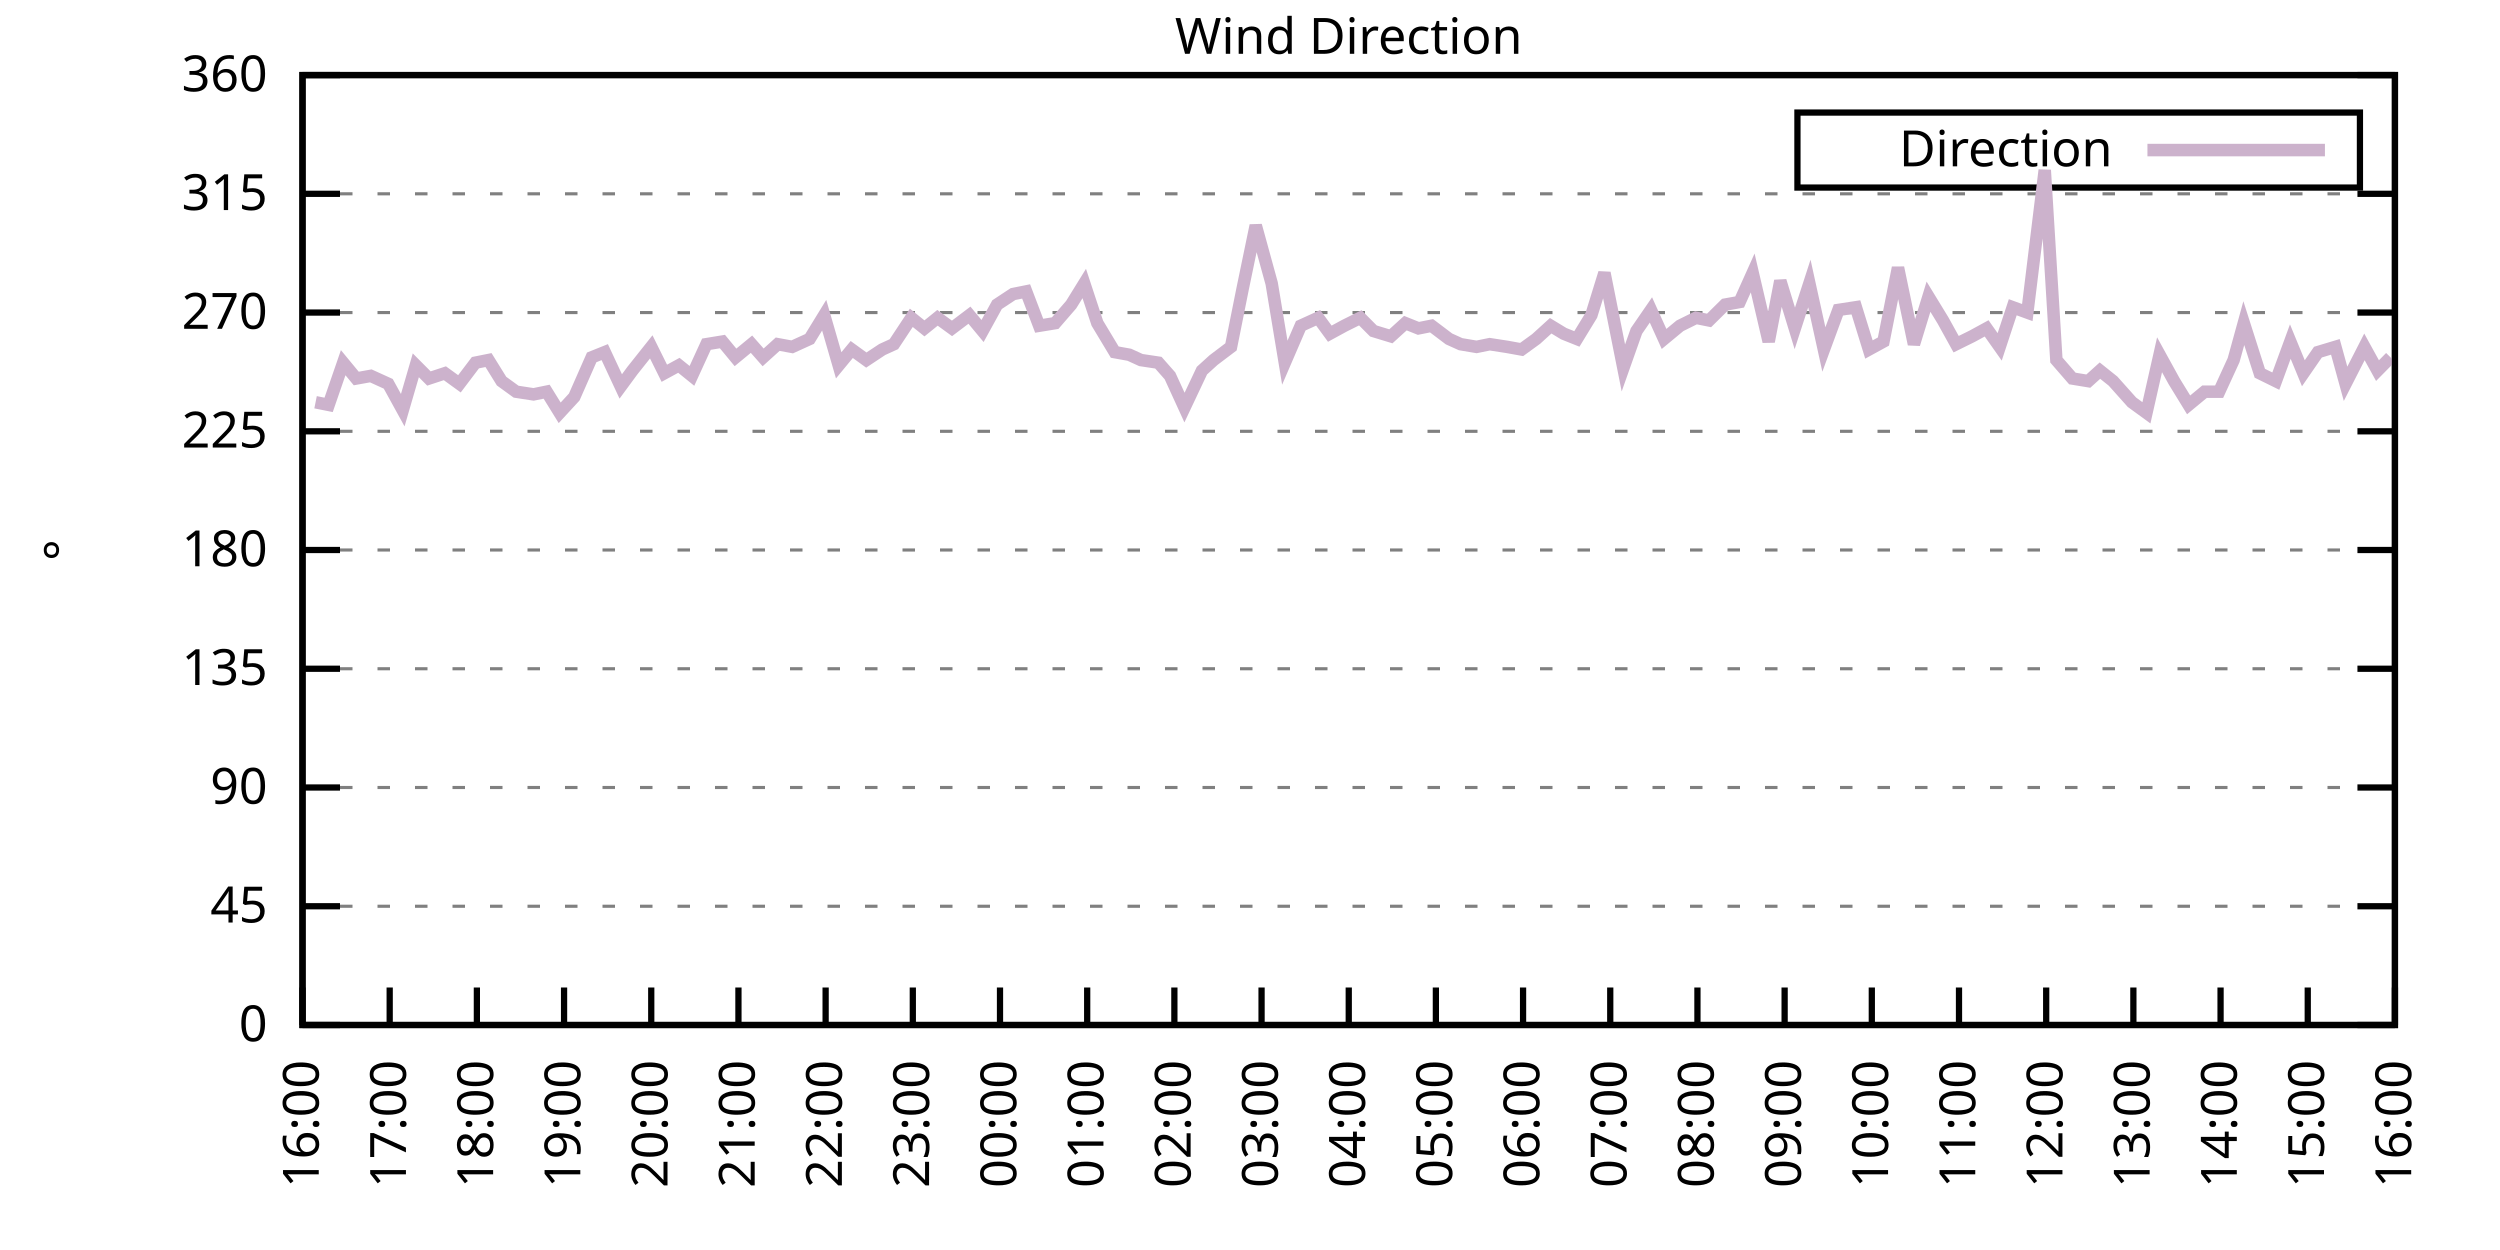
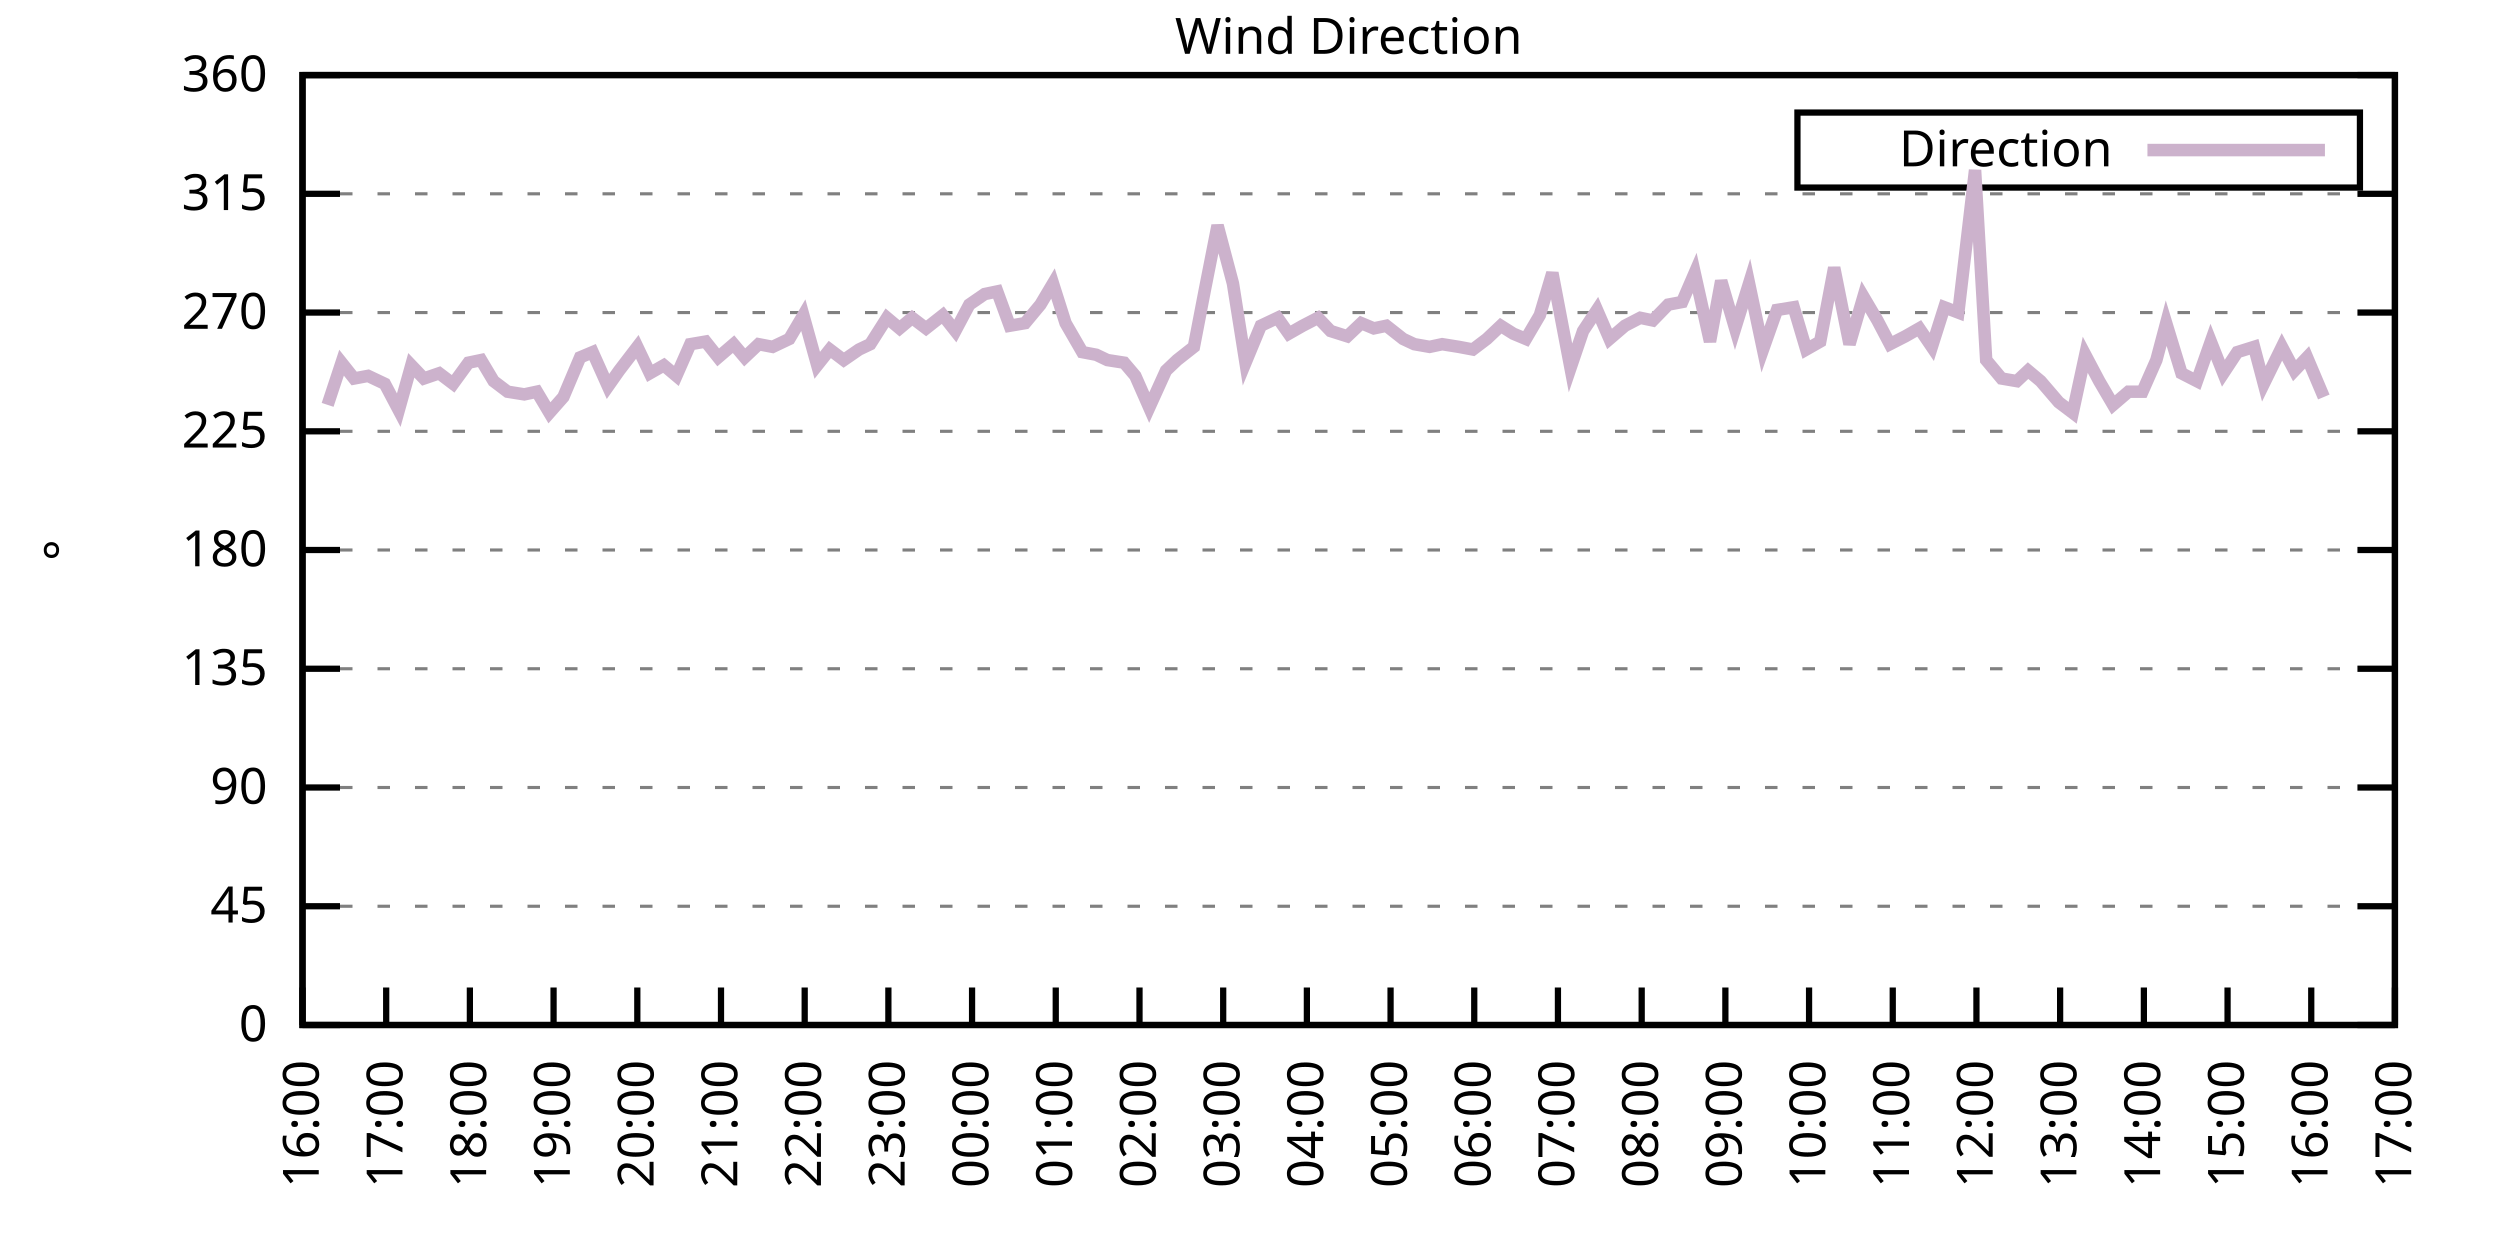
<svg xmlns="http://www.w3.org/2000/svg" xmlns:xlink="http://www.w3.org/1999/xlink" width="400" height="200" viewBox="0 0 400 200">
  <g id="gnuplot_canvas">
    <rect x="0" y="0" width="400" height="200" fill="none" />
    <defs>
      <circle id="gpDot" r="0.5" stroke-width="0.5" stroke="currentColor" />
      <path id="gpPt0" stroke-width="0.333" stroke="currentColor" d="M-1,0 h2 M0,-1 v2" />
      <path id="gpPt1" stroke-width="0.333" stroke="currentColor" d="M-1,-1 L1,1 M1,-1 L-1,1" />
      <path id="gpPt2" stroke-width="0.333" stroke="currentColor" d="M-1,0 L1,0 M0,-1 L0,1 M-1,-1 L1,1 M-1,1 L1,-1" />
      <rect id="gpPt3" stroke-width="0.333" stroke="currentColor" x="-1" y="-1" width="2" height="2" />
      <rect id="gpPt4" stroke-width="0.333" stroke="currentColor" fill="currentColor" x="-1" y="-1" width="2" height="2" />
      <circle id="gpPt5" stroke-width="0.333" stroke="currentColor" cx="0" cy="0" r="1" />
      <use xlink:href="#gpPt5" id="gpPt6" fill="currentColor" stroke="none" />
      <path id="gpPt7" stroke-width="0.333" stroke="currentColor" d="M0,-1.33 L-1.33,0.67 L1.33,0.67 z" />
      <use xlink:href="#gpPt7" id="gpPt8" fill="currentColor" stroke="none" />
      <use xlink:href="#gpPt7" id="gpPt9" stroke="currentColor" transform="rotate(180)" />
      <use xlink:href="#gpPt9" id="gpPt10" fill="currentColor" stroke="none" />
      <use xlink:href="#gpPt3" id="gpPt11" stroke="currentColor" transform="rotate(45)" />
      <use xlink:href="#gpPt11" id="gpPt12" fill="currentColor" stroke="none" />
      <path id="gpPt13" stroke-width="0.333" stroke="currentColor" d="M0,1.330 L1.265,0.411 L0.782,-1.067 L-0.782,-1.076 L-1.265,0.411 z" />
      <use xlink:href="#gpPt13" id="gpPt14" fill="currentColor" stroke="none" />
      <filter id="textbox" filterUnits="objectBoundingBox" x="0" y="0" height="1" width="1">
        <feFlood flood-color="white" flood-opacity="1" result="bgnd" />
        <feComposite in="SourceGraphic" in2="bgnd" operator="atop" />
      </filter>
      <filter id="greybox" filterUnits="objectBoundingBox" x="0" y="0" height="1" width="1">
        <feFlood flood-color="lightgrey" flood-opacity="1" result="grey" />
        <feComposite in="SourceGraphic" in2="grey" operator="atop" />
      </filter>
    </defs>
    <g fill="none" color="white" stroke="currentColor" stroke-width="1.00" stroke-linecap="butt" stroke-linejoin="miter">
</g>
    <g fill="none" color="black" stroke="currentColor" stroke-width="1.00" stroke-linecap="butt" stroke-linejoin="miter">
      <g stroke="none" shape-rendering="crispEdges">
        <polygon fill="rgb(255, 255, 255)" points="48.40,164.00 383.18,164.00 383.18,12.02 48.40,12.02 " />
      </g>
    </g>
    <g fill="none" color="black" stroke="currentColor" stroke-width="1.00" stroke-linecap="butt" stroke-linejoin="miter">
</g>
    <g fill="none" color="black" stroke="black" stroke-width="0.50" stroke-linecap="butt" stroke-linejoin="miter">
</g>
    <g fill="none" color="gray" stroke="currentColor" stroke-width="0.50" stroke-linecap="butt" stroke-linejoin="miter">
      <path stroke="gray" stroke-dasharray="2,4" class="gridline" d="M48.40,164.00 L383.19,164.00  " />
    </g>
    <g fill="none" color="gray" stroke="gray" stroke-width="1.00" stroke-linecap="butt" stroke-linejoin="miter">
</g>
    <g fill="none" color="black" stroke="currentColor" stroke-width="1.00" stroke-linecap="butt" stroke-linejoin="miter">
      <path stroke="black" d="M48.40,164.00 L54.40,164.00 M383.19,164.00 L377.19,164.00  " />
      <g transform="translate(42.80,166.60)" stroke="none" fill="black" font-family="Sans" font-size="8.00" text-anchor="end">
        <text>
          <tspan font-family="Sans"> 0</tspan>
        </text>
      </g>
    </g>
    <g fill="none" color="black" stroke="currentColor" stroke-width="1.00" stroke-linecap="butt" stroke-linejoin="miter">
</g>
    <g fill="none" color="black" stroke="black" stroke-width="0.50" stroke-linecap="butt" stroke-linejoin="miter">
</g>
    <g fill="none" color="gray" stroke="currentColor" stroke-width="0.50" stroke-linecap="butt" stroke-linejoin="miter">
      <path stroke="gray" stroke-dasharray="2,4" class="gridline" d="M48.40,145.00 L383.19,145.00  " />
    </g>
    <g fill="none" color="gray" stroke="gray" stroke-width="1.00" stroke-linecap="butt" stroke-linejoin="miter">
</g>
    <g fill="none" color="black" stroke="currentColor" stroke-width="1.00" stroke-linecap="butt" stroke-linejoin="miter">
      <path stroke="black" d="M48.40,145.00 L54.40,145.00 M383.19,145.00 L377.19,145.00  " />
      <g transform="translate(42.80,147.60)" stroke="none" fill="black" font-family="Sans" font-size="8.00" text-anchor="end">
        <text>
          <tspan font-family="Sans"> 45</tspan>
        </text>
      </g>
    </g>
    <g fill="none" color="black" stroke="currentColor" stroke-width="1.00" stroke-linecap="butt" stroke-linejoin="miter">
</g>
    <g fill="none" color="black" stroke="black" stroke-width="0.50" stroke-linecap="butt" stroke-linejoin="miter">
</g>
    <g fill="none" color="gray" stroke="currentColor" stroke-width="0.50" stroke-linecap="butt" stroke-linejoin="miter">
      <path stroke="gray" stroke-dasharray="2,4" class="gridline" d="M48.40,126.00 L383.19,126.00  " />
    </g>
    <g fill="none" color="gray" stroke="gray" stroke-width="1.00" stroke-linecap="butt" stroke-linejoin="miter">
</g>
    <g fill="none" color="black" stroke="currentColor" stroke-width="1.00" stroke-linecap="butt" stroke-linejoin="miter">
      <path stroke="black" d="M48.40,126.00 L54.40,126.00 M383.19,126.00 L377.19,126.00  " />
      <g transform="translate(42.80,128.60)" stroke="none" fill="black" font-family="Sans" font-size="8.00" text-anchor="end">
        <text>
          <tspan font-family="Sans"> 90</tspan>
        </text>
      </g>
    </g>
    <g fill="none" color="black" stroke="currentColor" stroke-width="1.00" stroke-linecap="butt" stroke-linejoin="miter">
</g>
    <g fill="none" color="black" stroke="black" stroke-width="0.50" stroke-linecap="butt" stroke-linejoin="miter">
</g>
    <g fill="none" color="gray" stroke="currentColor" stroke-width="0.50" stroke-linecap="butt" stroke-linejoin="miter">
      <path stroke="gray" stroke-dasharray="2,4" class="gridline" d="M48.40,107.00 L383.19,107.00  " />
    </g>
    <g fill="none" color="gray" stroke="gray" stroke-width="1.00" stroke-linecap="butt" stroke-linejoin="miter">
</g>
    <g fill="none" color="black" stroke="currentColor" stroke-width="1.00" stroke-linecap="butt" stroke-linejoin="miter">
      <path stroke="black" d="M48.40,107.00 L54.40,107.00 M383.19,107.00 L377.19,107.00  " />
      <g transform="translate(42.80,109.60)" stroke="none" fill="black" font-family="Sans" font-size="8.00" text-anchor="end">
        <text>
          <tspan font-family="Sans"> 135</tspan>
        </text>
      </g>
    </g>
    <g fill="none" color="black" stroke="currentColor" stroke-width="1.00" stroke-linecap="butt" stroke-linejoin="miter">
</g>
    <g fill="none" color="black" stroke="black" stroke-width="0.50" stroke-linecap="butt" stroke-linejoin="miter">
</g>
    <g fill="none" color="gray" stroke="currentColor" stroke-width="0.50" stroke-linecap="butt" stroke-linejoin="miter">
      <path stroke="gray" stroke-dasharray="2,4" class="gridline" d="M48.40,88.00 L383.19,88.00  " />
    </g>
    <g fill="none" color="gray" stroke="gray" stroke-width="1.00" stroke-linecap="butt" stroke-linejoin="miter">
</g>
    <g fill="none" color="black" stroke="currentColor" stroke-width="1.00" stroke-linecap="butt" stroke-linejoin="miter">
      <path stroke="black" d="M48.40,88.00 L54.40,88.00 M383.19,88.00 L377.19,88.00  " />
      <g transform="translate(42.80,90.60)" stroke="none" fill="black" font-family="Sans" font-size="8.00" text-anchor="end">
        <text>
          <tspan font-family="Sans"> 180</tspan>
        </text>
      </g>
    </g>
    <g fill="none" color="black" stroke="currentColor" stroke-width="1.00" stroke-linecap="butt" stroke-linejoin="miter">
</g>
    <g fill="none" color="black" stroke="black" stroke-width="0.50" stroke-linecap="butt" stroke-linejoin="miter">
</g>
    <g fill="none" color="gray" stroke="currentColor" stroke-width="0.50" stroke-linecap="butt" stroke-linejoin="miter">
      <path stroke="gray" stroke-dasharray="2,4" class="gridline" d="M48.40,69.01 L383.19,69.01  " />
    </g>
    <g fill="none" color="gray" stroke="gray" stroke-width="1.00" stroke-linecap="butt" stroke-linejoin="miter">
</g>
    <g fill="none" color="black" stroke="currentColor" stroke-width="1.00" stroke-linecap="butt" stroke-linejoin="miter">
      <path stroke="black" d="M48.40,69.01 L54.40,69.01 M383.19,69.01 L377.19,69.01  " />
      <g transform="translate(42.80,71.61)" stroke="none" fill="black" font-family="Sans" font-size="8.00" text-anchor="end">
        <text>
          <tspan font-family="Sans"> 225</tspan>
        </text>
      </g>
    </g>
    <g fill="none" color="black" stroke="currentColor" stroke-width="1.00" stroke-linecap="butt" stroke-linejoin="miter">
</g>
    <g fill="none" color="black" stroke="black" stroke-width="0.50" stroke-linecap="butt" stroke-linejoin="miter">
</g>
    <g fill="none" color="gray" stroke="currentColor" stroke-width="0.50" stroke-linecap="butt" stroke-linejoin="miter">
      <path stroke="gray" stroke-dasharray="2,4" class="gridline" d="M48.40,50.01 L383.19,50.01  " />
    </g>
    <g fill="none" color="gray" stroke="gray" stroke-width="1.00" stroke-linecap="butt" stroke-linejoin="miter">
</g>
    <g fill="none" color="black" stroke="currentColor" stroke-width="1.00" stroke-linecap="butt" stroke-linejoin="miter">
      <path stroke="black" d="M48.40,50.01 L54.40,50.01 M383.19,50.01 L377.19,50.01  " />
      <g transform="translate(42.80,52.61)" stroke="none" fill="black" font-family="Sans" font-size="8.00" text-anchor="end">
        <text>
          <tspan font-family="Sans"> 270</tspan>
        </text>
      </g>
    </g>
    <g fill="none" color="black" stroke="currentColor" stroke-width="1.00" stroke-linecap="butt" stroke-linejoin="miter">
</g>
    <g fill="none" color="black" stroke="black" stroke-width="0.50" stroke-linecap="butt" stroke-linejoin="miter">
</g>
    <g fill="none" color="gray" stroke="currentColor" stroke-width="0.50" stroke-linecap="butt" stroke-linejoin="miter">
      <path stroke="gray" stroke-dasharray="2,4" class="gridline" d="M48.40,31.01 L383.19,31.01  " />
    </g>
    <g fill="none" color="gray" stroke="gray" stroke-width="1.00" stroke-linecap="butt" stroke-linejoin="miter">
</g>
    <g fill="none" color="black" stroke="currentColor" stroke-width="1.00" stroke-linecap="butt" stroke-linejoin="miter">
      <path stroke="black" d="M48.40,31.01 L54.40,31.01 M383.19,31.01 L377.19,31.01  " />
      <g transform="translate(42.80,33.61)" stroke="none" fill="black" font-family="Sans" font-size="8.00" text-anchor="end">
        <text>
          <tspan font-family="Sans"> 315</tspan>
        </text>
      </g>
    </g>
    <g fill="none" color="black" stroke="currentColor" stroke-width="1.00" stroke-linecap="butt" stroke-linejoin="miter">
</g>
    <g fill="none" color="black" stroke="black" stroke-width="0.50" stroke-linecap="butt" stroke-linejoin="miter">
</g>
    <g fill="none" color="gray" stroke="currentColor" stroke-width="0.50" stroke-linecap="butt" stroke-linejoin="miter">
      <path stroke="gray" stroke-dasharray="2,4" class="gridline" d="M48.40,12.01 L383.19,12.01  " />
    </g>
    <g fill="none" color="gray" stroke="gray" stroke-width="1.00" stroke-linecap="butt" stroke-linejoin="miter">
</g>
    <g fill="none" color="black" stroke="currentColor" stroke-width="1.00" stroke-linecap="butt" stroke-linejoin="miter">
      <path stroke="black" d="M48.40,12.01 L54.40,12.01 M383.19,12.01 L377.19,12.01  " />
      <g transform="translate(42.80,14.61)" stroke="none" fill="black" font-family="Sans" font-size="8.00" text-anchor="end">
        <text>
          <tspan font-family="Sans"> 360</tspan>
        </text>
      </g>
    </g>
    <g fill="none" color="black" stroke="currentColor" stroke-width="1.00" stroke-linecap="butt" stroke-linejoin="miter">
      <path stroke="black" d="M48.40,164.00 L48.40,158.00  " />
      <g transform="translate(51.00,169.60) rotate(270.00)" stroke="none" fill="black" font-family="Sans" font-size="8.00" text-anchor="end">
        <text>
          <tspan font-family="Sans">16:00</tspan>
        </text>
      </g>
    </g>
    <g fill="none" color="black" stroke="currentColor" stroke-width="1.00" stroke-linecap="butt" stroke-linejoin="miter">
-       <path stroke="black" d="M62.35,164.00 L62.35,158.00  " />
-       <g transform="translate(64.95,169.60) rotate(270.00)" stroke="none" fill="black" font-family="Sans" font-size="8.00" text-anchor="end">
+       <path stroke="black" d="M61.79,164.00 L61.79,158.00  " />
+       <g transform="translate(64.39,169.60) rotate(270.00)" stroke="none" fill="black" font-family="Sans" font-size="8.00" text-anchor="end">
        <text>
          <tspan font-family="Sans">17:00</tspan>
        </text>
      </g>
    </g>
    <g fill="none" color="black" stroke="currentColor" stroke-width="1.00" stroke-linecap="butt" stroke-linejoin="miter">
-       <path stroke="black" d="M76.30,164.00 L76.30,158.00  " />
-       <g transform="translate(78.90,169.60) rotate(270.00)" stroke="none" fill="black" font-family="Sans" font-size="8.00" text-anchor="end">
+       <path stroke="black" d="M75.18,164.00 L75.18,158.00  " />
+       <g transform="translate(77.78,169.60) rotate(270.00)" stroke="none" fill="black" font-family="Sans" font-size="8.00" text-anchor="end">
        <text>
          <tspan font-family="Sans">18:00</tspan>
        </text>
      </g>
    </g>
    <g fill="none" color="black" stroke="currentColor" stroke-width="1.00" stroke-linecap="butt" stroke-linejoin="miter">
-       <path stroke="black" d="M90.25,164.00 L90.25,158.00  " />
-       <g transform="translate(92.85,169.60) rotate(270.00)" stroke="none" fill="black" font-family="Sans" font-size="8.00" text-anchor="end">
+       <path stroke="black" d="M88.57,164.00 L88.57,158.00  " />
+       <g transform="translate(91.17,169.60) rotate(270.00)" stroke="none" fill="black" font-family="Sans" font-size="8.00" text-anchor="end">
        <text>
          <tspan font-family="Sans">19:00</tspan>
        </text>
      </g>
    </g>
    <g fill="none" color="black" stroke="currentColor" stroke-width="1.00" stroke-linecap="butt" stroke-linejoin="miter">
-       <path stroke="black" d="M104.20,164.00 L104.20,158.00  " />
-       <g transform="translate(106.80,169.60) rotate(270.00)" stroke="none" fill="black" font-family="Sans" font-size="8.00" text-anchor="end">
+       <path stroke="black" d="M101.97,164.00 L101.97,158.00  " />
+       <g transform="translate(104.57,169.60) rotate(270.00)" stroke="none" fill="black" font-family="Sans" font-size="8.00" text-anchor="end">
        <text>
          <tspan font-family="Sans">20:00</tspan>
        </text>
      </g>
    </g>
    <g fill="none" color="black" stroke="currentColor" stroke-width="1.00" stroke-linecap="butt" stroke-linejoin="miter">
-       <path stroke="black" d="M118.15,164.00 L118.15,158.00  " />
-       <g transform="translate(120.75,169.60) rotate(270.00)" stroke="none" fill="black" font-family="Sans" font-size="8.00" text-anchor="end">
+       <path stroke="black" d="M115.36,164.00 L115.36,158.00  " />
+       <g transform="translate(117.96,169.60) rotate(270.00)" stroke="none" fill="black" font-family="Sans" font-size="8.00" text-anchor="end">
        <text>
          <tspan font-family="Sans">21:00</tspan>
        </text>
      </g>
    </g>
    <g fill="none" color="black" stroke="currentColor" stroke-width="1.00" stroke-linecap="butt" stroke-linejoin="miter">
-       <path stroke="black" d="M132.10,164.00 L132.10,158.00  " />
-       <g transform="translate(134.70,169.60) rotate(270.00)" stroke="none" fill="black" font-family="Sans" font-size="8.00" text-anchor="end">
+       <path stroke="black" d="M128.75,164.00 L128.75,158.00  " />
+       <g transform="translate(131.35,169.60) rotate(270.00)" stroke="none" fill="black" font-family="Sans" font-size="8.00" text-anchor="end">
        <text>
          <tspan font-family="Sans">22:00</tspan>
        </text>
      </g>
    </g>
    <g fill="none" color="black" stroke="currentColor" stroke-width="1.00" stroke-linecap="butt" stroke-linejoin="miter">
-       <path stroke="black" d="M146.05,164.00 L146.05,158.00  " />
-       <g transform="translate(148.65,169.60) rotate(270.00)" stroke="none" fill="black" font-family="Sans" font-size="8.00" text-anchor="end">
+       <path stroke="black" d="M142.14,164.00 L142.14,158.00  " />
+       <g transform="translate(144.74,169.60) rotate(270.00)" stroke="none" fill="black" font-family="Sans" font-size="8.00" text-anchor="end">
        <text>
          <tspan font-family="Sans">23:00</tspan>
        </text>
      </g>
    </g>
    <g fill="none" color="black" stroke="currentColor" stroke-width="1.00" stroke-linecap="butt" stroke-linejoin="miter">
-       <path stroke="black" d="M160.00,164.00 L160.00,158.00  " />
-       <g transform="translate(162.60,169.60) rotate(270.00)" stroke="none" fill="black" font-family="Sans" font-size="8.00" text-anchor="end">
+       <path stroke="black" d="M155.53,164.00 L155.53,158.00  " />
+       <g transform="translate(158.13,169.60) rotate(270.00)" stroke="none" fill="black" font-family="Sans" font-size="8.00" text-anchor="end">
        <text>
          <tspan font-family="Sans">00:00</tspan>
        </text>
      </g>
    </g>
    <g fill="none" color="black" stroke="currentColor" stroke-width="1.00" stroke-linecap="butt" stroke-linejoin="miter">
-       <path stroke="black" d="M173.95,164.00 L173.95,158.00  " />
-       <g transform="translate(176.55,169.60) rotate(270.00)" stroke="none" fill="black" font-family="Sans" font-size="8.00" text-anchor="end">
+       <path stroke="black" d="M168.92,164.00 L168.92,158.00  " />
+       <g transform="translate(171.52,169.60) rotate(270.00)" stroke="none" fill="black" font-family="Sans" font-size="8.00" text-anchor="end">
        <text>
          <tspan font-family="Sans">01:00</tspan>
        </text>
      </g>
    </g>
    <g fill="none" color="black" stroke="currentColor" stroke-width="1.00" stroke-linecap="butt" stroke-linejoin="miter">
-       <path stroke="black" d="M187.90,164.00 L187.90,158.00  " />
-       <g transform="translate(190.50,169.60) rotate(270.00)" stroke="none" fill="black" font-family="Sans" font-size="8.00" text-anchor="end">
+       <path stroke="black" d="M182.32,164.00 L182.32,158.00  " />
+       <g transform="translate(184.92,169.60) rotate(270.00)" stroke="none" fill="black" font-family="Sans" font-size="8.00" text-anchor="end">
        <text>
          <tspan font-family="Sans">02:00</tspan>
        </text>
      </g>
    </g>
    <g fill="none" color="black" stroke="currentColor" stroke-width="1.00" stroke-linecap="butt" stroke-linejoin="miter">
-       <path stroke="black" d="M201.85,164.00 L201.85,158.00  " />
-       <g transform="translate(204.45,169.60) rotate(270.00)" stroke="none" fill="black" font-family="Sans" font-size="8.00" text-anchor="end">
+       <path stroke="black" d="M195.71,164.00 L195.71,158.00  " />
+       <g transform="translate(198.31,169.60) rotate(270.00)" stroke="none" fill="black" font-family="Sans" font-size="8.00" text-anchor="end">
        <text>
          <tspan font-family="Sans">03:00</tspan>
        </text>
      </g>
    </g>
    <g fill="none" color="black" stroke="currentColor" stroke-width="1.00" stroke-linecap="butt" stroke-linejoin="miter">
-       <path stroke="black" d="M215.80,164.00 L215.80,158.00  " />
-       <g transform="translate(218.40,169.60) rotate(270.00)" stroke="none" fill="black" font-family="Sans" font-size="8.00" text-anchor="end">
+       <path stroke="black" d="M209.10,164.00 L209.10,158.00  " />
+       <g transform="translate(211.70,169.60) rotate(270.00)" stroke="none" fill="black" font-family="Sans" font-size="8.00" text-anchor="end">
        <text>
          <tspan font-family="Sans">04:00</tspan>
        </text>
      </g>
    </g>
    <g fill="none" color="black" stroke="currentColor" stroke-width="1.00" stroke-linecap="butt" stroke-linejoin="miter">
-       <path stroke="black" d="M229.74,164.00 L229.74,158.00  " />
-       <g transform="translate(232.34,169.60) rotate(270.00)" stroke="none" fill="black" font-family="Sans" font-size="8.00" text-anchor="end">
+       <path stroke="black" d="M222.49,164.00 L222.49,158.00  " />
+       <g transform="translate(225.09,169.60) rotate(270.00)" stroke="none" fill="black" font-family="Sans" font-size="8.00" text-anchor="end">
        <text>
          <tspan font-family="Sans">05:00</tspan>
        </text>
      </g>
    </g>
    <g fill="none" color="black" stroke="currentColor" stroke-width="1.00" stroke-linecap="butt" stroke-linejoin="miter">
-       <path stroke="black" d="M243.69,164.00 L243.69,158.00  " />
-       <g transform="translate(246.29,169.60) rotate(270.00)" stroke="none" fill="black" font-family="Sans" font-size="8.00" text-anchor="end">
+       <path stroke="black" d="M235.88,164.00 L235.88,158.00  " />
+       <g transform="translate(238.48,169.60) rotate(270.00)" stroke="none" fill="black" font-family="Sans" font-size="8.00" text-anchor="end">
        <text>
          <tspan font-family="Sans">06:00</tspan>
        </text>
      </g>
    </g>
    <g fill="none" color="black" stroke="currentColor" stroke-width="1.00" stroke-linecap="butt" stroke-linejoin="miter">
-       <path stroke="black" d="M257.64,164.00 L257.64,158.00  " />
-       <g transform="translate(260.24,169.60) rotate(270.00)" stroke="none" fill="black" font-family="Sans" font-size="8.00" text-anchor="end">
+       <path stroke="black" d="M249.27,164.00 L249.27,158.00  " />
+       <g transform="translate(251.87,169.60) rotate(270.00)" stroke="none" fill="black" font-family="Sans" font-size="8.00" text-anchor="end">
        <text>
          <tspan font-family="Sans">07:00</tspan>
        </text>
      </g>
    </g>
    <g fill="none" color="black" stroke="currentColor" stroke-width="1.00" stroke-linecap="butt" stroke-linejoin="miter">
-       <path stroke="black" d="M271.59,164.00 L271.59,158.00  " />
-       <g transform="translate(274.19,169.60) rotate(270.00)" stroke="none" fill="black" font-family="Sans" font-size="8.00" text-anchor="end">
+       <path stroke="black" d="M262.67,164.00 L262.67,158.00  " />
+       <g transform="translate(265.27,169.60) rotate(270.00)" stroke="none" fill="black" font-family="Sans" font-size="8.00" text-anchor="end">
        <text>
          <tspan font-family="Sans">08:00</tspan>
        </text>
      </g>
    </g>
    <g fill="none" color="black" stroke="currentColor" stroke-width="1.00" stroke-linecap="butt" stroke-linejoin="miter">
-       <path stroke="black" d="M285.54,164.00 L285.54,158.00  " />
-       <g transform="translate(288.14,169.60) rotate(270.00)" stroke="none" fill="black" font-family="Sans" font-size="8.00" text-anchor="end">
+       <path stroke="black" d="M276.06,164.00 L276.06,158.00  " />
+       <g transform="translate(278.66,169.60) rotate(270.00)" stroke="none" fill="black" font-family="Sans" font-size="8.00" text-anchor="end">
        <text>
          <tspan font-family="Sans">09:00</tspan>
        </text>
      </g>
    </g>
    <g fill="none" color="black" stroke="currentColor" stroke-width="1.00" stroke-linecap="butt" stroke-linejoin="miter">
-       <path stroke="black" d="M299.49,164.00 L299.49,158.00  " />
-       <g transform="translate(302.09,169.60) rotate(270.00)" stroke="none" fill="black" font-family="Sans" font-size="8.00" text-anchor="end">
+       <path stroke="black" d="M289.45,164.00 L289.45,158.00  " />
+       <g transform="translate(292.05,169.60) rotate(270.00)" stroke="none" fill="black" font-family="Sans" font-size="8.00" text-anchor="end">
        <text>
          <tspan font-family="Sans">10:00</tspan>
        </text>
      </g>
    </g>
    <g fill="none" color="black" stroke="currentColor" stroke-width="1.00" stroke-linecap="butt" stroke-linejoin="miter">
-       <path stroke="black" d="M313.44,164.00 L313.44,158.00  " />
-       <g transform="translate(316.04,169.60) rotate(270.00)" stroke="none" fill="black" font-family="Sans" font-size="8.00" text-anchor="end">
+       <path stroke="black" d="M302.84,164.00 L302.84,158.00  " />
+       <g transform="translate(305.44,169.60) rotate(270.00)" stroke="none" fill="black" font-family="Sans" font-size="8.00" text-anchor="end">
        <text>
          <tspan font-family="Sans">11:00</tspan>
        </text>
      </g>
    </g>
    <g fill="none" color="black" stroke="currentColor" stroke-width="1.00" stroke-linecap="butt" stroke-linejoin="miter">
-       <path stroke="black" d="M327.39,164.00 L327.39,158.00  " />
-       <g transform="translate(329.99,169.60) rotate(270.00)" stroke="none" fill="black" font-family="Sans" font-size="8.00" text-anchor="end">
+       <path stroke="black" d="M316.23,164.00 L316.23,158.00  " />
+       <g transform="translate(318.83,169.60) rotate(270.00)" stroke="none" fill="black" font-family="Sans" font-size="8.00" text-anchor="end">
        <text>
          <tspan font-family="Sans">12:00</tspan>
        </text>
      </g>
    </g>
    <g fill="none" color="black" stroke="currentColor" stroke-width="1.00" stroke-linecap="butt" stroke-linejoin="miter">
-       <path stroke="black" d="M341.34,164.00 L341.34,158.00  " />
-       <g transform="translate(343.94,169.60) rotate(270.00)" stroke="none" fill="black" font-family="Sans" font-size="8.00" text-anchor="end">
+       <path stroke="black" d="M329.62,164.00 L329.62,158.00  " />
+       <g transform="translate(332.22,169.60) rotate(270.00)" stroke="none" fill="black" font-family="Sans" font-size="8.00" text-anchor="end">
        <text>
          <tspan font-family="Sans">13:00</tspan>
        </text>
      </g>
    </g>
    <g fill="none" color="black" stroke="currentColor" stroke-width="1.00" stroke-linecap="butt" stroke-linejoin="miter">
-       <path stroke="black" d="M355.29,164.00 L355.29,158.00  " />
-       <g transform="translate(357.89,169.60) rotate(270.00)" stroke="none" fill="black" font-family="Sans" font-size="8.00" text-anchor="end">
+       <path stroke="black" d="M343.02,164.00 L343.02,158.00  " />
+       <g transform="translate(345.62,169.60) rotate(270.00)" stroke="none" fill="black" font-family="Sans" font-size="8.00" text-anchor="end">
        <text>
          <tspan font-family="Sans">14:00</tspan>
        </text>
      </g>
    </g>
    <g fill="none" color="black" stroke="currentColor" stroke-width="1.00" stroke-linecap="butt" stroke-linejoin="miter">
-       <path stroke="black" d="M369.24,164.00 L369.24,158.00  " />
-       <g transform="translate(371.84,169.60) rotate(270.00)" stroke="none" fill="black" font-family="Sans" font-size="8.00" text-anchor="end">
+       <path stroke="black" d="M356.41,164.00 L356.41,158.00  " />
+       <g transform="translate(359.01,169.60) rotate(270.00)" stroke="none" fill="black" font-family="Sans" font-size="8.00" text-anchor="end">
        <text>
          <tspan font-family="Sans">15:00</tspan>
+         </text>
+       </g>
+     </g>
+     <g fill="none" color="black" stroke="currentColor" stroke-width="1.00" stroke-linecap="butt" stroke-linejoin="miter">
+       <path stroke="black" d="M369.80,164.00 L369.80,158.00  " />
+       <g transform="translate(372.40,169.60) rotate(270.00)" stroke="none" fill="black" font-family="Sans" font-size="8.00" text-anchor="end">
+         <text>
+           <tspan font-family="Sans">16:00</tspan>
        </text>
      </g>
    </g>
    <g fill="none" color="black" stroke="currentColor" stroke-width="1.00" stroke-linecap="butt" stroke-linejoin="miter">
      <path stroke="black" d="M383.19,164.00 L383.19,158.00  " />
      <g transform="translate(385.79,169.60) rotate(270.00)" stroke="none" fill="black" font-family="Sans" font-size="8.00" text-anchor="end">
        <text>
-           <tspan font-family="Sans">16:00</tspan>
+           <tspan font-family="Sans">17:00</tspan>
        </text>
      </g>
    </g>
    <g fill="none" color="black" stroke="currentColor" stroke-width="1.00" stroke-linecap="butt" stroke-linejoin="miter">
</g>
    <g fill="none" color="black" stroke="currentColor" stroke-width="1.00" stroke-linecap="butt" stroke-linejoin="miter">
      <path stroke="black" d="M48.40,12.01 L48.40,164.00 L383.19,164.00 L383.19,12.01 L48.40,12.01 Z  " />
    </g>
    <g fill="none" color="black" stroke="currentColor" stroke-width="1.00" stroke-linecap="butt" stroke-linejoin="miter">
</g>
    <g fill="none" color="black" stroke="currentColor" stroke-width="1.00" stroke-linecap="butt" stroke-linejoin="miter">
      <path stroke="black" d="M287.59,30.01 L287.59,18.01 L377.59,18.01 L377.59,30.01 L287.59,30.01 Z  " />
    </g>
    <g id="Wind_direction_plot_1">
      <g fill="none" color="white" stroke="black" stroke-width="2.00" stroke-linecap="butt" stroke-linejoin="miter">
</g>
      <g fill="none" color="black" stroke="currentColor" stroke-width="2.00" stroke-linecap="butt" stroke-linejoin="miter">
        <g transform="translate(337.99,26.61)" stroke="none" fill="black" font-family="Sans" font-size="8.00" text-anchor="end">
          <text>
            <tspan font-family="Sans">Direction</tspan>
          </text>
        </g>
      </g>
      <g fill="none" color="black" stroke="currentColor" stroke-width="2.00" stroke-linecap="butt" stroke-linejoin="miter">
-         <path stroke="rgb(204, 178, 204)" d="M343.59,24.01 L371.99,24.01 M50.49,64.36 L52.58,64.78 L54.91,58.03 L57.00,60.56 L59.33,60.14 L62.12,61.41   L64.44,65.63 L66.53,58.45 L68.63,60.56 L71.18,59.72 L73.51,61.41 L76.07,58.03 L78.16,57.61 L80.25,60.98   L82.58,62.67 L85.37,63.10 L87.46,62.67 L89.55,66.05 L91.88,63.52 L94.67,57.18 L96.76,56.34 L99.32,61.83   L101.18,59.30 L104.20,55.50 L106.29,59.72 L108.62,58.45 L110.71,60.14 L113.03,55.07 L115.59,54.65 L117.68,57.18   L120.24,55.07 L122.10,57.18 L124.43,55.07 L126.75,55.50 L129.54,54.23 L131.87,50.43 L134.19,58.45 L136.28,55.92   L138.61,57.61 L141.16,55.92 L143.02,55.07 L145.81,50.85 L147.91,52.54 L150.00,50.85 L152.32,52.54 L155.11,50.43   L157.21,52.96 L159.53,48.74 L162.09,47.05 L164.18,46.63 L166.27,52.12 L168.83,51.70 L171.39,48.74 L173.48,45.36   L175.57,51.70 L178.36,56.34 L180.69,56.76 L182.55,57.61 L185.34,58.03 L187.20,60.14 L189.52,65.21 L192.31,59.30   L194.17,57.61 L196.96,55.50 L198.82,46.21 L200.92,36.08 L203.47,45.36 L205.57,58.03 L208.12,52.12 L210.91,50.85   L212.77,53.39 L215.10,52.12 L217.65,50.85 L219.75,52.96 L222.54,53.81 L224.86,51.70 L226.95,52.54 L229.05,52.12   L231.84,54.23 L233.70,55.07 L236.25,55.50 L238.35,55.07 L241.14,55.50 L243.46,55.92 L245.79,54.23 L248.11,52.12   L250.20,53.39 L252.30,54.23 L254.62,50.43 L256.71,43.67 L259.74,58.87 L261.83,52.96 L264.15,49.59 L266.25,54.23   L268.80,52.12 L271.36,50.85 L273.45,51.27 L276.01,48.74 L278.34,48.32 L280.43,43.67 L282.99,54.65 L284.85,44.94   L287.17,52.54 L289.50,45.36 L291.82,55.92 L294.15,49.59 L296.94,49.16 L299.03,55.92 L301.35,54.65 L303.68,42.83   L306.23,55.07 L308.56,47.47 L310.88,51.27 L312.98,55.07 L315.53,53.81 L317.86,52.54 L319.95,55.50 L322.04,49.16   L324.37,50.01 L327.16,27.21 L329.02,57.61 L331.58,60.56 L334.13,60.98 L335.99,59.30 L338.09,60.98 L341.11,64.36   L343.43,66.05 L345.53,56.76 L347.85,60.98 L350.18,64.78 L352.73,62.67 L355.06,62.67 L357.38,57.61 L359.01,51.70   L361.57,59.72 L364.13,60.98 L366.45,54.65 L368.54,59.72 L370.87,56.34 L373.66,55.50 L375.29,61.41 L378.31,55.50   L380.40,59.30 L382.49,57.18  " />
+         <path stroke="rgb(204, 178, 204)" d="M343.59,24.01 L371.99,24.01 M52.42,64.78 L54.65,58.03 L56.66,60.56 L58.89,60.14 L61.57,61.41 L63.80,65.63   L65.81,58.45 L67.82,60.56 L70.27,59.72 L72.50,61.41 L74.96,58.03 L76.97,57.61 L78.98,60.98 L81.21,62.67   L83.89,63.10 L85.90,62.67 L87.91,66.05 L90.14,63.52 L92.82,57.18 L94.82,56.34 L97.28,61.83 L99.06,59.30   L101.97,55.50 L103.98,59.72 L106.21,58.45 L108.22,60.14 L110.45,55.07 L112.90,54.65 L114.91,57.18 L117.37,55.07   L119.15,57.18 L121.38,55.07 L123.62,55.50 L126.29,54.23 L128.53,50.43 L130.76,58.45 L132.77,55.92 L135.00,57.61   L137.45,55.92 L139.24,55.07 L141.92,50.85 L143.93,52.54 L145.94,50.85 L148.17,52.54 L150.85,50.43 L152.85,52.96   L155.09,48.74 L157.54,47.05 L159.55,46.63 L161.56,52.12 L164.01,51.70 L166.47,48.74 L168.48,45.36 L170.49,51.70   L173.17,56.34 L175.40,56.76 L177.18,57.61 L179.86,58.03 L181.65,60.14 L183.88,65.21 L186.56,59.30 L188.34,57.61   L191.02,55.50 L192.81,46.21 L194.81,36.08 L197.27,45.36 L199.28,58.03 L201.73,52.12 L204.41,50.85 L206.20,53.39   L208.43,52.12 L210.88,50.85 L212.89,52.96 L215.57,53.81 L217.80,51.70 L219.81,52.54 L221.82,52.12 L224.50,54.23   L226.29,55.07 L228.74,55.50 L230.75,55.07 L233.43,55.50 L235.66,55.92 L237.89,54.23 L240.12,52.12 L242.13,53.39   L244.14,54.23 L246.37,50.43 L248.38,43.67 L251.28,58.87 L253.29,52.96 L255.52,49.59 L257.53,54.23 L259.99,52.12   L262.44,50.85 L264.45,51.27 L266.91,48.74 L269.14,48.32 L271.15,43.67 L273.60,54.65 L275.39,44.94 L277.62,52.54   L279.85,45.36 L282.08,55.92 L284.32,49.59 L286.99,49.16 L289.00,55.92 L291.23,54.65 L293.47,42.83 L295.92,55.07   L298.15,47.47 L300.39,51.27 L302.39,55.07 L304.85,53.81 L307.08,52.54 L309.09,55.50 L311.10,49.16 L313.33,50.01   L316.01,27.21 L317.79,57.61 L320.25,60.56 L322.70,60.98 L324.49,59.30 L326.50,60.98 L329.40,64.36 L331.63,66.05   L333.64,56.76 L335.87,60.98 L338.10,64.78 L340.56,62.67 L342.79,62.67 L345.02,57.61 L346.59,51.70 L349.04,59.72   L351.50,60.98 L353.73,54.65 L355.74,59.72 L357.97,56.34 L360.65,55.50 L362.21,61.41 L365.11,55.50 L367.12,59.30   L369.13,57.18 L371.81,63.52  " />
      </g>
    </g>
    <g fill="none" color="black" stroke="currentColor" stroke-width="2.00" stroke-linecap="butt" stroke-linejoin="miter">
</g>
    <g fill="none" color="black" stroke="black" stroke-width="1.00" stroke-linecap="butt" stroke-linejoin="miter">
</g>
    <g fill="none" color="black" stroke="currentColor" stroke-width="1.00" stroke-linecap="butt" stroke-linejoin="miter">
      <path stroke="black" d="M48.40,12.01 L48.40,164.00 L383.19,164.00 L383.19,12.01 L48.40,12.01 Z  " />
      <g transform="translate(12.80,88.01) rotate(270.00)" stroke="none" fill="black" font-family="Sans" font-size="8.00" text-anchor="middle">
        <text>
          <tspan font-family="Sans">°</tspan>
        </text>
      </g>
    </g>
    <g fill="none" color="black" stroke="currentColor" stroke-width="1.00" stroke-linecap="butt" stroke-linejoin="miter">
</g>
    <g fill="none" color="black" stroke="currentColor" stroke-width="1.00" stroke-linecap="butt" stroke-linejoin="miter">
      <g transform="translate(215.79,8.61)" stroke="none" fill="black" font-family="Sans" font-size="8.00" text-anchor="middle">
        <text>
          <tspan font-family="Sans">Wind Direction</tspan>
        </text>
      </g>
    </g>
    <g fill="none" color="black" stroke="currentColor" stroke-width="1.00" stroke-linecap="butt" stroke-linejoin="miter">
</g>
  </g>
</svg>
